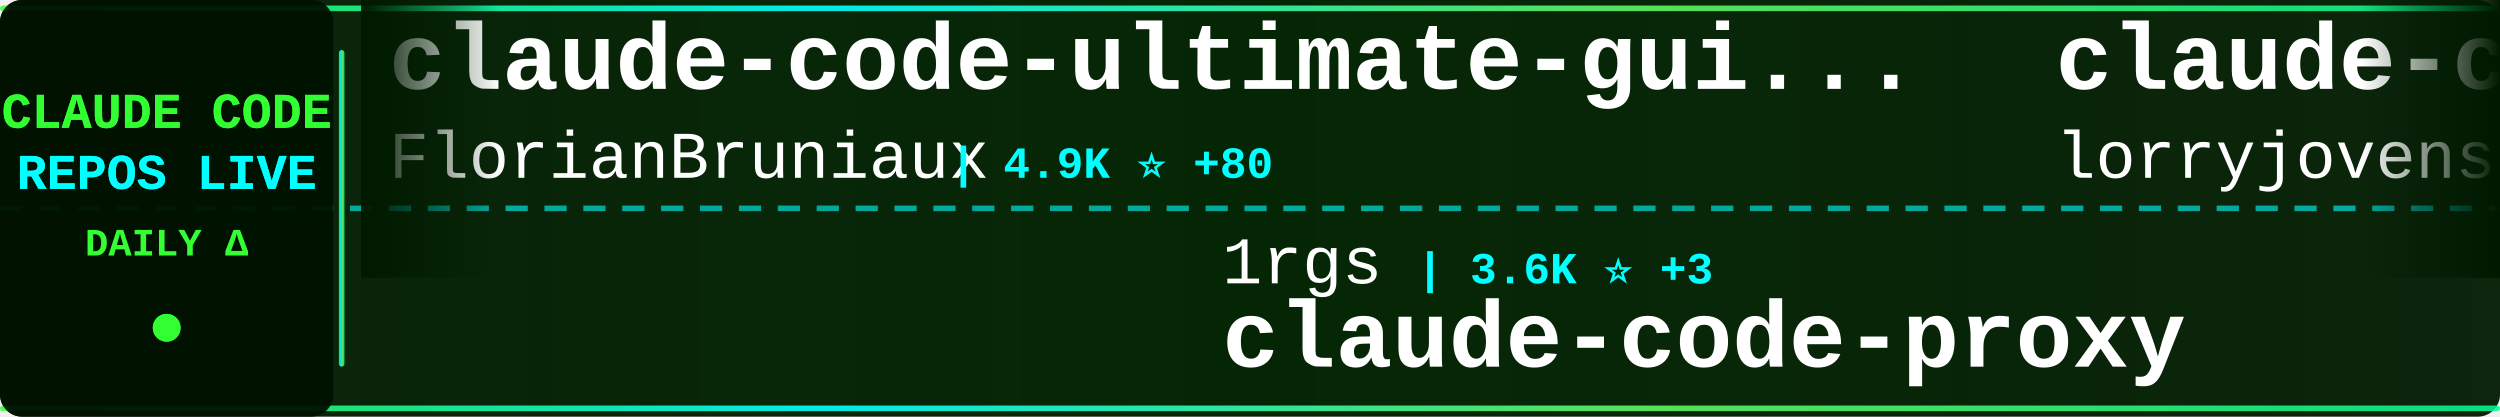
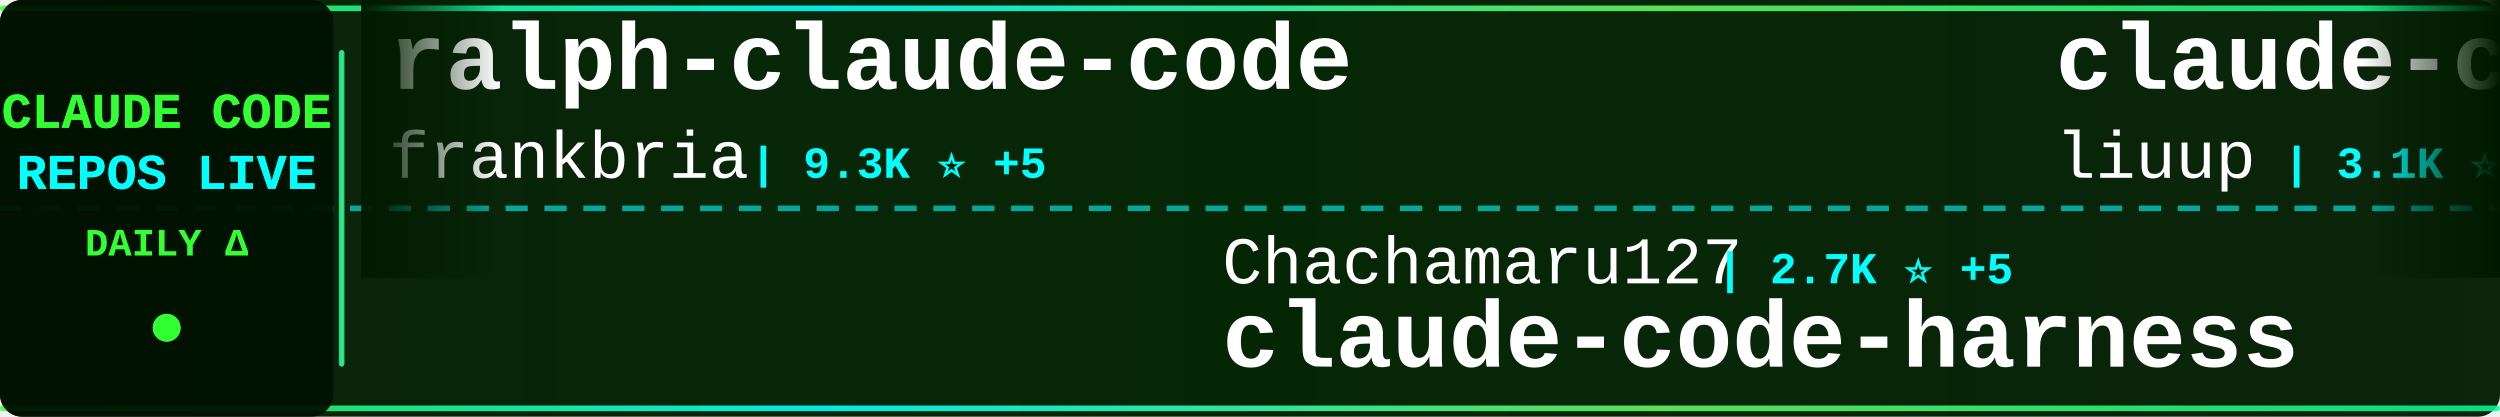
<svg xmlns="http://www.w3.org/2000/svg" width="900" height="150">
  <defs>
    <linearGradient id="tickerBg" x1="0%" y1="0%" x2="100%" y2="0%">
      <stop offset="0%" style="stop-color:#001a00;stop-opacity:0.95" />
      <stop offset="50%" style="stop-color:#002200;stop-opacity:0.98" />
      <stop offset="100%" style="stop-color:#001a00;stop-opacity:0.95" />
    </linearGradient>
    <linearGradient id="borderGrad" x1="0%" y1="0%" x2="100%" y2="0%">
      <stop offset="0%" style="stop-color:#33ff33;stop-opacity:0.85">
        <animate attributeName="stop-opacity" values="0.85;1;0.85" dur="2s" repeatCount="indefinite" />
      </stop>
      <stop offset="33%" style="stop-color:#00ffff;stop-opacity:0.9">
        <animate attributeName="stop-opacity" values="0.9;1;0.9" dur="2.2s" repeatCount="indefinite" />
      </stop>
      <stop offset="66%" style="stop-color:#66ff66;stop-opacity:0.85">
        <animate attributeName="stop-opacity" values="0.85;1;0.85" dur="1.8s" repeatCount="indefinite" />
      </stop>
      <stop offset="100%" style="stop-color:#00ff99;stop-opacity:0.85">
        <animate attributeName="stop-opacity" values="0.85;1;0.85" dur="2s" repeatCount="indefinite" />
      </stop>
    </linearGradient>
    <filter id="textGlow">
      <feGaussianBlur stdDeviation="0.1" result="coloredBlur" />
      <feMerge>
        <feMergeNode in="coloredBlur" />
        <feMergeNode in="SourceGraphic" />
      </feMerge>
    </filter>
    <filter id="metricGlow">
      <feGaussianBlur stdDeviation="0.2" result="coloredBlur" />
      <feMerge>
        <feMergeNode in="coloredBlur" />
        <feMergeNode in="SourceGraphic" />
      </feMerge>
    </filter>
    <linearGradient id="leftFade" x1="0%" y1="0%" x2="100%" y2="0%">
      <stop offset="0%" style="stop-color:#001a00;stop-opacity:1" />
      <stop offset="100%" style="stop-color:#001a00;stop-opacity:0" />
    </linearGradient>
    <linearGradient id="rightFade" x1="0%" y1="0%" x2="100%" y2="0%">
      <stop offset="0%" style="stop-color:#001a00;stop-opacity:0" />
      <stop offset="100%" style="stop-color:#001a00;stop-opacity:1" />
    </linearGradient>
  </defs>
  <rect width="900" height="150" fill="url(#tickerBg)" rx="8" />
  <rect x="0" y="2" width="900" height="2" fill="url(#borderGrad)" rx="1" />
  <rect x="0" y="146" width="900" height="2" fill="url(#borderGrad)" rx="1" />
  <line x1="0" y1="75" x2="900" y2="75" stroke="#00ffff" stroke-width="2" stroke-dasharray="8 6" opacity="0.6" />
  <rect x="0" y="0" width="120" height="150" fill="#001100" opacity="0.95" rx="8" />
  <text x="60" y="46" font-family="'Courier New', monospace" font-size="18" font-weight="bold" fill="#33ff33" text-anchor="middle" filter="url(#textGlow)">
    CLAUDE CODE
  </text>
  <text x="60" y="68" font-family="'Courier New', monospace" font-size="18" font-weight="bold" fill="#00ffff" text-anchor="middle" filter="url(#textGlow)">
    REPOS LIVE
  </text>
  <text x="60" y="92" font-family="'Courier New', monospace" font-size="14" font-weight="bold" fill="#33ff33" text-anchor="middle">
    DAILY Δ
  </text>
  <circle cx="60" cy="118" r="5" fill="#33ff33" filter="url(#metricGlow)">
    <animate attributeName="r" values="4;6;4" dur="1.5s" repeatCount="indefinite" />
    <animate attributeName="opacity" values="0.6;1;0.6" dur="1.5s" repeatCount="indefinite" />
  </circle>
  <rect x="122" y="18" width="2" height="114" fill="url(#borderGrad)" rx="1" />
  <clipPath id="tickerClip">
    <rect x="130" y="0" width="770" height="150" />
  </clipPath>
  <g clip-path="url(#tickerClip)">
    <g id="tickerItems">
      <animateTransform attributeName="transform" attributeType="XML" type="translate" from="0 0" to="-3000 0" dur="54s" repeatCount="indefinite" />
      <g transform="translate(0, 0)">
-         <text x="140" y="32" font-family="'Courier New', monospace" font-size="34" font-weight="bold" fill="#ffffff">claude-code-ultimate-gui...</text>
-         <text x="140" y="64" font-family="'Courier New', monospace" font-size="24" font-weight="normal" fill="#ffffff" opacity="1.0">FlorianBruniaux</text>
-         <text x="342" y="64" font-family="'Courier New', monospace" font-size="16" font-weight="bold" fill="#00ffff"> | 4.9K ⭐ +80</text>
+         <text x="140" y="32" font-family="'Courier New', monospace" font-size="34" font-weight="bold" fill="#ffffff">ralph-claude-code</text>
+         <text x="140" y="64" font-family="'Courier New', monospace" font-size="24" font-weight="normal" fill="#ffffff" opacity="1.0">frankbria</text>
+         <text x="270" y="64" font-family="'Courier New', monospace" font-size="16" font-weight="bold" fill="#00ffff"> | 9.3K ⭐ +5</text>
      </g>
      <g transform="translate(300, 0)">
-         <text x="140" y="102" font-family="'Courier New', monospace" font-size="24" font-weight="normal" fill="#ffffff" opacity="1.0">1rgs</text>
-         <text x="210" y="102" font-family="'Courier New', monospace" font-size="16" font-weight="bold" fill="#00ffff"> | 3.6K ⭐ +3</text>
-         <text x="140" y="132" font-family="'Courier New', monospace" font-size="34" font-weight="bold" fill="#ffffff">claude-code-proxy</text>
+         <text x="140" y="102" font-family="'Courier New', monospace" font-size="24" font-weight="normal" fill="#ffffff" opacity="1.0">Chachamaru127</text>
+         <text x="318" y="102" font-family="'Courier New', monospace" font-size="16" font-weight="bold" fill="#00ffff"> | 2.7K ⭐ +5</text>
+         <text x="140" y="132" font-family="'Courier New', monospace" font-size="34" font-weight="bold" fill="#ffffff">claude-code-harness</text>
      </g>
      <g transform="translate(600, 0)">
-         <text x="140" y="32" font-family="'Courier New', monospace" font-size="34" font-weight="bold" fill="#ffffff">claude-code-rust</text>
-         <text x="140" y="64" font-family="'Courier New', monospace" font-size="24" font-weight="normal" fill="#ffffff" opacity="1.0">lorryjovens-hub</text>
-         <text x="342" y="64" font-family="'Courier New', monospace" font-size="16" font-weight="bold" fill="#00ffff"> | 1.6K ⭐ +1</text>
+         <text x="140" y="32" font-family="'Courier New', monospace" font-size="34" font-weight="bold" fill="#ffffff">claude-code-analysis</text>
+         <text x="140" y="64" font-family="'Courier New', monospace" font-size="24" font-weight="normal" fill="#ffffff" opacity="1.0">liuup</text>
+         <text x="222" y="64" font-family="'Courier New', monospace" font-size="16" font-weight="bold" fill="#00ffff"> | 3.1K ⭐ +23</text>
      </g>
      <g transform="translate(900, 0)">
-         <text x="140" y="102" font-family="'Courier New', monospace" font-size="24" font-weight="normal" fill="#ffffff" opacity="1.0">ChrisWiles</text>
-         <text x="282" y="102" font-family="'Courier New', monospace" font-size="16" font-weight="bold" fill="#00ffff"> | 5.9K ⭐ +3</text>
-         <text x="140" y="132" font-family="'Courier New', monospace" font-size="34" font-weight="bold" fill="#ffffff">claude-code-showcase</text>
+         <text x="140" y="102" font-family="'Courier New', monospace" font-size="24" font-weight="normal" fill="#ffffff" opacity="1.0">guanshan</text>
+         <text x="258" y="102" font-family="'Courier New', monospace" font-size="16" font-weight="bold" fill="#00ffff"> | 60 ⭐</text>
+         <text x="140" y="132" font-family="'Courier New', monospace" font-size="34" font-weight="bold" fill="#ffffff">ClaudeCode</text>
      </g>
      <g transform="translate(1200, 0)">
-         <text x="140" y="32" font-family="'Courier New', monospace" font-size="34" font-weight="bold" fill="#ffffff">claude-code-sourcemap</text>
-         <text x="140" y="64" font-family="'Courier New', monospace" font-size="24" font-weight="normal" fill="#ffffff" opacity="1.0">ChinaSiro</text>
-         <text x="270" y="64" font-family="'Courier New', monospace" font-size="16" font-weight="bold" fill="#00ffff"> | 9.4K ⭐ +9</text>
+         <text x="140" y="32" font-family="'Courier New', monospace" font-size="34" font-weight="bold" fill="#ffffff">Claude-Code</text>
+         <text x="140" y="64" font-family="'Courier New', monospace" font-size="24" font-weight="normal" fill="#ffffff" opacity="1.0">pengchengneo</text>
+         <text x="306" y="64" font-family="'Courier New', monospace" font-size="16" font-weight="bold" fill="#00ffff"> | 1.5K ⭐ +8</text>
      </g>
      <g transform="translate(1500, 0)">
-         <text x="140" y="102" font-family="'Courier New', monospace" font-size="24" font-weight="normal" fill="#ffffff" opacity="1.0">anthropics</text>
-         <text x="282" y="102" font-family="'Courier New', monospace" font-size="16" font-weight="bold" fill="#00ffff"> | 868 ⭐</text>
-         <text x="140" y="132" font-family="'Courier New', monospace" font-size="34" font-weight="bold" fill="#ffffff">claude-code-base-action</text>
+         <text x="140" y="102" font-family="'Courier New', monospace" font-size="24" font-weight="normal" fill="#ffffff" opacity="1.0">huangserva</text>
+         <text x="282" y="102" font-family="'Courier New', monospace" font-size="16" font-weight="bold" fill="#00ffff"> | 603 ⭐ +1</text>
+         <text x="140" y="132" font-family="'Courier New', monospace" font-size="34" font-weight="bold" fill="#ffffff">claude-code-cli</text>
      </g>
      <g transform="translate(1800, 0)">
-         <text x="140" y="32" font-family="'Courier New', monospace" font-size="34" font-weight="bold" fill="#ffffff">claude-code-sub-agents</text>
-         <text x="140" y="64" font-family="'Courier New', monospace" font-size="24" font-weight="normal" fill="#ffffff" opacity="1.0">lst97</text>
-         <text x="222" y="64" font-family="'Courier New', monospace" font-size="16" font-weight="bold" fill="#00ffff"> | 1.6K ⭐</text>
+         <text x="140" y="32" font-family="'Courier New', monospace" font-size="34" font-weight="bold" fill="#ffffff">claude-code-hub</text>
+         <text x="140" y="64" font-family="'Courier New', monospace" font-size="24" font-weight="normal" fill="#ffffff" opacity="1.0">ding113</text>
+         <text x="246" y="64" font-family="'Courier New', monospace" font-size="16" font-weight="bold" fill="#00ffff"> | 3.0K ⭐ +11</text>
      </g>
      <g transform="translate(2100, 0)">
-         <text x="140" y="102" font-family="'Courier New', monospace" font-size="24" font-weight="normal" fill="#ffffff" opacity="1.0">carlvellotti</text>
-         <text x="306" y="102" font-family="'Courier New', monospace" font-size="16" font-weight="bold" fill="#00ffff"> | 2.1K ⭐</text>
-         <text x="140" y="132" font-family="'Courier New', monospace" font-size="34" font-weight="bold" fill="#ffffff">claude-code-pm-course</text>
+         <text x="140" y="102" font-family="'Courier New', monospace" font-size="24" font-weight="normal" fill="#ffffff" opacity="1.0">kodu-ai</text>
+         <text x="246" y="102" font-family="'Courier New', monospace" font-size="16" font-weight="bold" fill="#00ffff"> | 5.3K ⭐</text>
+         <text x="140" y="132" font-family="'Courier New', monospace" font-size="34" font-weight="bold" fill="#ffffff">claude-coder</text>
      </g>
      <g transform="translate(2400, 0)">
-         <text x="140" y="32" font-family="'Courier New', monospace" font-size="34" font-weight="bold" fill="#ffffff">claude-skills</text>
-         <text x="140" y="64" font-family="'Courier New', monospace" font-size="24" font-weight="normal" fill="#ffffff" opacity="1.0">alirezarezvani</text>
-         <text x="330" y="64" font-family="'Courier New', monospace" font-size="16" font-weight="bold" fill="#00ffff"> | 17.8K ⭐ +105</text>
+         <text x="140" y="32" font-family="'Courier New', monospace" font-size="34" font-weight="bold" fill="#ffffff">ClaudeCodeAgents</text>
+         <text x="140" y="64" font-family="'Courier New', monospace" font-size="24" font-weight="normal" fill="#ffffff" opacity="1.0">darcyegb</text>
+         <text x="258" y="64" font-family="'Courier New', monospace" font-size="16" font-weight="bold" fill="#00ffff"> | 719 ⭐ +3</text>
      </g>
      <g transform="translate(2700, 0)">
-         <text x="140" y="102" font-family="'Courier New', monospace" font-size="24" font-weight="normal" fill="#ffffff" opacity="1.0">zebbern</text>
-         <text x="246" y="102" font-family="'Courier New', monospace" font-size="16" font-weight="bold" fill="#00ffff"> | 4.3K ⭐ +19</text>
-         <text x="140" y="132" font-family="'Courier New', monospace" font-size="34" font-weight="bold" fill="#ffffff">claude-code-guide</text>
+         <text x="140" y="102" font-family="'Courier New', monospace" font-size="24" font-weight="normal" fill="#ffffff" opacity="1.0">AprilNEA</text>
+         <text x="258" y="102" font-family="'Courier New', monospace" font-size="16" font-weight="bold" fill="#00ffff"> | 385 ⭐</text>
+         <text x="140" y="132" font-family="'Courier New', monospace" font-size="34" font-weight="bold" fill="#ffffff">claude-code-source</text>
      </g>
      <g transform="translate(3000, 0)">
-         <text x="140" y="32" font-family="'Courier New', monospace" font-size="34" font-weight="bold" fill="#ffffff">claude-code-ultimate-gui...</text>
-         <text x="140" y="64" font-family="'Courier New', monospace" font-size="24" font-weight="normal" fill="#ffffff" opacity="1.0">FlorianBruniaux</text>
-         <text x="342" y="64" font-family="'Courier New', monospace" font-size="16" font-weight="bold" fill="#00ffff"> | 4.9K ⭐ +80</text>
+         <text x="140" y="32" font-family="'Courier New', monospace" font-size="34" font-weight="bold" fill="#ffffff">ralph-claude-code</text>
+         <text x="140" y="64" font-family="'Courier New', monospace" font-size="24" font-weight="normal" fill="#ffffff" opacity="1.0">frankbria</text>
+         <text x="270" y="64" font-family="'Courier New', monospace" font-size="16" font-weight="bold" fill="#00ffff"> | 9.3K ⭐ +5</text>
      </g>
      <g transform="translate(3300, 0)">
-         <text x="140" y="102" font-family="'Courier New', monospace" font-size="24" font-weight="normal" fill="#ffffff" opacity="1.0">1rgs</text>
-         <text x="210" y="102" font-family="'Courier New', monospace" font-size="16" font-weight="bold" fill="#00ffff"> | 3.6K ⭐ +3</text>
-         <text x="140" y="132" font-family="'Courier New', monospace" font-size="34" font-weight="bold" fill="#ffffff">claude-code-proxy</text>
+         <text x="140" y="102" font-family="'Courier New', monospace" font-size="24" font-weight="normal" fill="#ffffff" opacity="1.0">Chachamaru127</text>
+         <text x="318" y="102" font-family="'Courier New', monospace" font-size="16" font-weight="bold" fill="#00ffff"> | 2.7K ⭐ +5</text>
+         <text x="140" y="132" font-family="'Courier New', monospace" font-size="34" font-weight="bold" fill="#ffffff">claude-code-harness</text>
      </g>
      <g transform="translate(3600, 0)">
-         <text x="140" y="32" font-family="'Courier New', monospace" font-size="34" font-weight="bold" fill="#ffffff">claude-code-rust</text>
-         <text x="140" y="64" font-family="'Courier New', monospace" font-size="24" font-weight="normal" fill="#ffffff" opacity="1.0">lorryjovens-hub</text>
-         <text x="342" y="64" font-family="'Courier New', monospace" font-size="16" font-weight="bold" fill="#00ffff"> | 1.6K ⭐ +1</text>
+         <text x="140" y="32" font-family="'Courier New', monospace" font-size="34" font-weight="bold" fill="#ffffff">claude-code-analysis</text>
+         <text x="140" y="64" font-family="'Courier New', monospace" font-size="24" font-weight="normal" fill="#ffffff" opacity="1.0">liuup</text>
+         <text x="222" y="64" font-family="'Courier New', monospace" font-size="16" font-weight="bold" fill="#00ffff"> | 3.1K ⭐ +23</text>
      </g>
      <g transform="translate(3900, 0)">
-         <text x="140" y="102" font-family="'Courier New', monospace" font-size="24" font-weight="normal" fill="#ffffff" opacity="1.0">ChrisWiles</text>
-         <text x="282" y="102" font-family="'Courier New', monospace" font-size="16" font-weight="bold" fill="#00ffff"> | 5.9K ⭐ +3</text>
-         <text x="140" y="132" font-family="'Courier New', monospace" font-size="34" font-weight="bold" fill="#ffffff">claude-code-showcase</text>
+         <text x="140" y="102" font-family="'Courier New', monospace" font-size="24" font-weight="normal" fill="#ffffff" opacity="1.0">guanshan</text>
+         <text x="258" y="102" font-family="'Courier New', monospace" font-size="16" font-weight="bold" fill="#00ffff"> | 60 ⭐</text>
+         <text x="140" y="132" font-family="'Courier New', monospace" font-size="34" font-weight="bold" fill="#ffffff">ClaudeCode</text>
      </g>
    </g>
  </g>
  <rect x="130" y="0" width="50" height="100" fill="url(#leftFade)" />
  <rect x="850" y="0" width="50" height="100" fill="url(#rightFade)" />
</svg>
